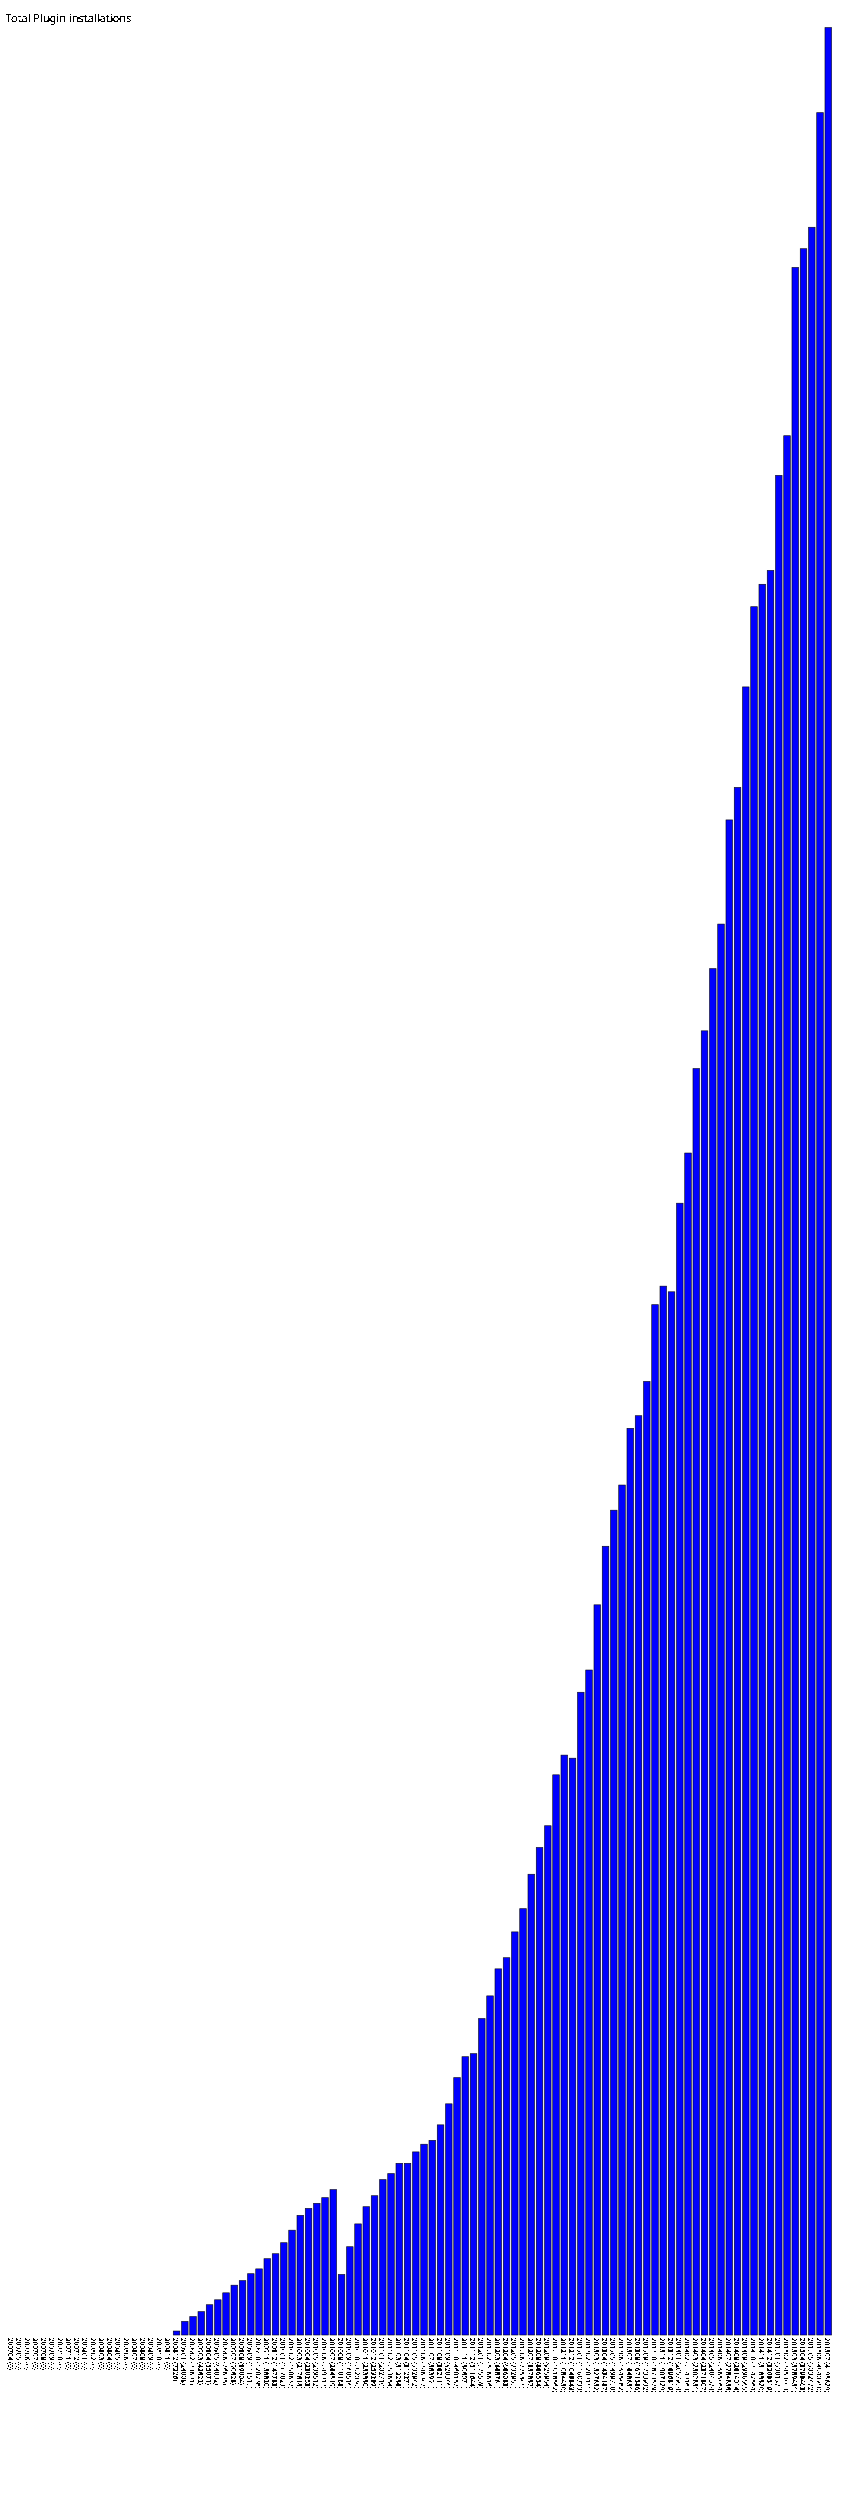
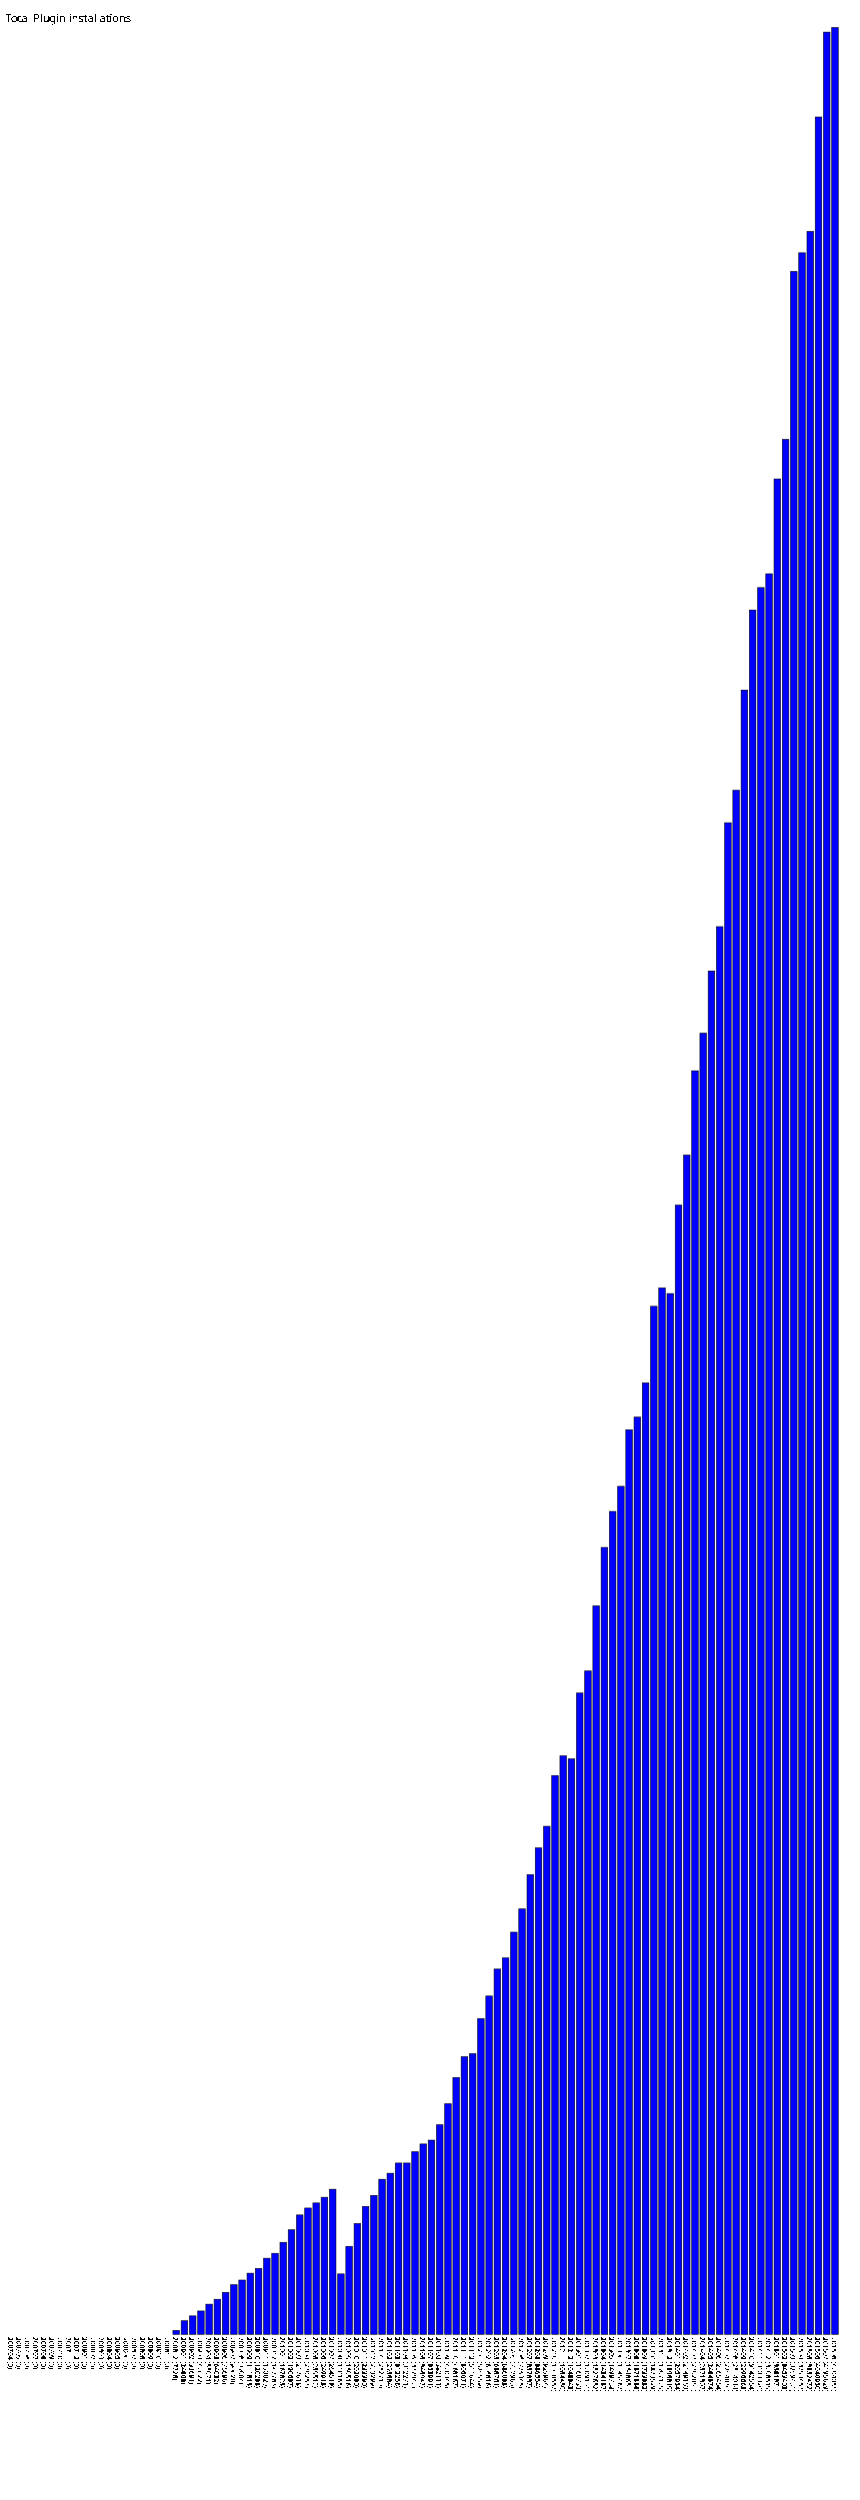
- <svg xmlns="http://www.w3.org/2000/svg" version="1.1" preserveAspectRatio="xMidYMid meet" viewBox="0 0 1550 4545.629">
-   <rect fill="blue" height="0" stroke="black" width="12" x="15" y="4245.629" />
-   <text x="15" y="4250.629" font-family="Tahoma" font-size="12" transform="rotate(90 15,4250.629)" text-rendering="optimizeSpeed" fill="#000000;">200704 (0)</text>
-   <rect fill="blue" height="0" stroke="black" width="12" x="30" y="4245.629" />
-   <text x="30" y="4250.629" font-family="Tahoma" font-size="12" transform="rotate(90 30,4250.629)" text-rendering="optimizeSpeed" fill="#000000;">200705 (0)</text>
-   <rect fill="blue" height="0" stroke="black" width="12" x="45" y="4245.629" />
-   <text x="45" y="4250.629" font-family="Tahoma" font-size="12" transform="rotate(90 45,4250.629)" text-rendering="optimizeSpeed" fill="#000000;">200706 (0)</text>
-   <rect fill="blue" height="0" stroke="black" width="12" x="60" y="4245.629" />
-   <text x="60" y="4250.629" font-family="Tahoma" font-size="12" transform="rotate(90 60,4250.629)" text-rendering="optimizeSpeed" fill="#000000;">200707 (0)</text>
-   <rect fill="blue" height="0" stroke="black" width="12" x="75" y="4245.629" />
-   <text x="75" y="4250.629" font-family="Tahoma" font-size="12" transform="rotate(90 75,4250.629)" text-rendering="optimizeSpeed" fill="#000000;">200708 (0)</text>
-   <rect fill="blue" height="0" stroke="black" width="12" x="90" y="4245.629" />
-   <text x="90" y="4250.629" font-family="Tahoma" font-size="12" transform="rotate(90 90,4250.629)" text-rendering="optimizeSpeed" fill="#000000;">200709 (0)</text>
-   <rect fill="blue" height="0" stroke="black" width="12" x="105" y="4245.629" />
-   <text x="105" y="4250.629" font-family="Tahoma" font-size="12" transform="rotate(90 105,4250.629)" text-rendering="optimizeSpeed" fill="#000000;">200710 (0)</text>
-   <rect fill="blue" height="0" stroke="black" width="12" x="120" y="4245.629" />
-   <text x="120" y="4250.629" font-family="Tahoma" font-size="12" transform="rotate(90 120,4250.629)" text-rendering="optimizeSpeed" fill="#000000;">200711 (0)</text>
-   <rect fill="blue" height="0" stroke="black" width="12" x="135" y="4245.629" />
-   <text x="135" y="4250.629" font-family="Tahoma" font-size="12" transform="rotate(90 135,4250.629)" text-rendering="optimizeSpeed" fill="#000000;">200712 (0)</text>
-   <rect fill="blue" height="0" stroke="black" width="12" x="150" y="4245.629" />
-   <text x="150" y="4250.629" font-family="Tahoma" font-size="12" transform="rotate(90 150,4250.629)" text-rendering="optimizeSpeed" fill="#000000;">200801 (0)</text>
-   <rect fill="blue" height="0" stroke="black" width="12" x="165" y="4245.629" />
-   <text x="165" y="4250.629" font-family="Tahoma" font-size="12" transform="rotate(90 165,4250.629)" text-rendering="optimizeSpeed" fill="#000000;">200802 (0)</text>
-   <rect fill="blue" height="0" stroke="black" width="12" x="180" y="4245.629" />
-   <text x="180" y="4250.629" font-family="Tahoma" font-size="12" transform="rotate(90 180,4250.629)" text-rendering="optimizeSpeed" fill="#000000;">200803 (0)</text>
-   <rect fill="blue" height="0" stroke="black" width="12" x="195" y="4245.629" />
-   <text x="195" y="4250.629" font-family="Tahoma" font-size="12" transform="rotate(90 195,4250.629)" text-rendering="optimizeSpeed" fill="#000000;">200804 (0)</text>
-   <rect fill="blue" height="0" stroke="black" width="12" x="210" y="4245.629" />
-   <text x="210" y="4250.629" font-family="Tahoma" font-size="12" transform="rotate(90 210,4250.629)" text-rendering="optimizeSpeed" fill="#000000;">200805 (0)</text>
-   <rect fill="blue" height="0" stroke="black" width="12" x="225" y="4245.629" />
-   <text x="225" y="4250.629" font-family="Tahoma" font-size="12" transform="rotate(90 225,4250.629)" text-rendering="optimizeSpeed" fill="#000000;">200806 (0)</text>
-   <rect fill="blue" height="0" stroke="black" width="12" x="240" y="4245.629" />
-   <text x="240" y="4250.629" font-family="Tahoma" font-size="12" transform="rotate(90 240,4250.629)" text-rendering="optimizeSpeed" fill="#000000;">200807 (0)</text>
-   <rect fill="blue" height="0" stroke="black" width="12" x="255" y="4245.629" />
-   <text x="255" y="4250.629" font-family="Tahoma" font-size="12" transform="rotate(90 255,4250.629)" text-rendering="optimizeSpeed" fill="#000000;">200808 (0)</text>
-   <rect fill="blue" height="0" stroke="black" width="12" x="270" y="4245.629" />
-   <text x="270" y="4250.629" font-family="Tahoma" font-size="12" transform="rotate(90 270,4250.629)" text-rendering="optimizeSpeed" fill="#000000;">200809 (0)</text>
-   <rect fill="blue" height="0" stroke="black" width="12" x="285" y="4245.629" />
-   <text x="285" y="4250.629" font-family="Tahoma" font-size="12" transform="rotate(90 285,4250.629)" text-rendering="optimizeSpeed" fill="#000000;">200810 (0)</text>
-   <rect fill="blue" height="0" stroke="black" width="12" x="300" y="4245.629" />
-   <text x="300" y="4250.629" font-family="Tahoma" font-size="12" transform="rotate(90 300,4250.629)" text-rendering="optimizeSpeed" fill="#000000;">200811 (0)</text>
-   <rect fill="blue" height="7.226" stroke="black" width="12" x="315" y="4238.403" />
-   <text x="315" y="4250.629" font-family="Tahoma" font-size="12" transform="rotate(90 315,4250.629)" text-rendering="optimizeSpeed" fill="#000000;">200812 (7226)</text>
-   <rect fill="blue" height="24.808" stroke="black" width="12" x="330" y="4220.821" />
-   <text x="330" y="4250.629" font-family="Tahoma" font-size="12" transform="rotate(90 330,4250.629)" text-rendering="optimizeSpeed" fill="#000000;">200901 (24808)</text>
-   <rect fill="blue" height="33.691" stroke="black" width="12" x="345" y="4211.938" />
-   <text x="345" y="4250.629" font-family="Tahoma" font-size="12" transform="rotate(90 345,4250.629)" text-rendering="optimizeSpeed" fill="#000000;">200902 (33691)</text>
-   <rect fill="blue" height="42.622" stroke="black" width="12" x="360" y="4203.007" />
-   <text x="360" y="4250.629" font-family="Tahoma" font-size="12" transform="rotate(90 360,4250.629)" text-rendering="optimizeSpeed" fill="#000000;">200903 (42622)</text>
-   <rect fill="blue" height="55.071" stroke="black" width="12" x="375" y="4190.558" />
-   <text x="375" y="4250.629" font-family="Tahoma" font-size="12" transform="rotate(90 375,4250.629)" text-rendering="optimizeSpeed" fill="#000000;">200904 (55071)</text>
-   <rect fill="blue" height="64.032" stroke="black" width="12" x="390" y="4181.597" />
-   <text x="390" y="4250.629" font-family="Tahoma" font-size="12" transform="rotate(90 390,4250.629)" text-rendering="optimizeSpeed" fill="#000000;">200905 (64032)</text>
-   <rect fill="blue" height="76.696" stroke="black" width="12" x="405" y="4168.933" />
-   <text x="405" y="4250.629" font-family="Tahoma" font-size="12" transform="rotate(90 405,4250.629)" text-rendering="optimizeSpeed" fill="#000000;">200906 (76696)</text>
-   <rect fill="blue" height="90.628" stroke="black" width="12" x="420" y="4155.001" />
-   <text x="420" y="4250.629" font-family="Tahoma" font-size="12" transform="rotate(90 420,4250.629)" text-rendering="optimizeSpeed" fill="#000000;">200907 (90628)</text>
-   <rect fill="blue" height="99.004" stroke="black" width="12" x="435" y="4146.625" />
-   <text x="435" y="4250.629" font-family="Tahoma" font-size="12" transform="rotate(90 435,4250.629)" text-rendering="optimizeSpeed" fill="#000000;">200908 (99004)</text>
-   <rect fill="blue" height="111.515" stroke="black" width="12" x="450" y="4134.114" />
-   <text x="450" y="4250.629" font-family="Tahoma" font-size="12" transform="rotate(90 450,4250.629)" text-rendering="optimizeSpeed" fill="#000000;">200909 (111515)</text>
-   <rect fill="blue" height="120.238" stroke="black" width="12" x="465" y="4125.391" />
-   <text x="465" y="4250.629" font-family="Tahoma" font-size="12" transform="rotate(90 465,4250.629)" text-rendering="optimizeSpeed" fill="#000000;">200910 (120238)</text>
-   <rect fill="blue" height="138.82" stroke="black" width="12" x="480" y="4106.809" />
-   <text x="480" y="4250.629" font-family="Tahoma" font-size="12" transform="rotate(90 480,4250.629)" text-rendering="optimizeSpeed" fill="#000000;">200911 (138820)</text>
-   <rect fill="blue" height="147.783" stroke="black" width="12" x="495" y="4097.846" />
-   <text x="495" y="4250.629" font-family="Tahoma" font-size="12" transform="rotate(90 495,4250.629)" text-rendering="optimizeSpeed" fill="#000000;">200912 (147783)</text>
-   <rect fill="blue" height="167.823" stroke="black" width="12" x="510" y="4077.806" />
-   <text x="510" y="4250.629" font-family="Tahoma" font-size="12" transform="rotate(90 510,4250.629)" text-rendering="optimizeSpeed" fill="#000000;">201001 (167823)</text>
-   <rect fill="blue" height="190.637" stroke="black" width="12" x="525" y="4054.992" />
-   <text x="525" y="4250.629" font-family="Tahoma" font-size="12" transform="rotate(90 525,4250.629)" text-rendering="optimizeSpeed" fill="#000000;">201002 (190637)</text>
-   <rect fill="blue" height="217.618" stroke="black" width="12" x="540" y="4028.011" />
-   <text x="540" y="4250.629" font-family="Tahoma" font-size="12" transform="rotate(90 540,4250.629)" text-rendering="optimizeSpeed" fill="#000000;">201003 (217618)</text>
-   <rect fill="blue" height="230.253" stroke="black" width="12" x="555" y="4015.376" />
-   <text x="555" y="4250.629" font-family="Tahoma" font-size="12" transform="rotate(90 555,4250.629)" text-rendering="optimizeSpeed" fill="#000000;">201004 (230253)</text>
-   <rect fill="blue" height="239.512" stroke="black" width="12" x="570" y="4006.117" />
-   <text x="570" y="4250.629" font-family="Tahoma" font-size="12" transform="rotate(90 570,4250.629)" text-rendering="optimizeSpeed" fill="#000000;">201005 (239512)</text>
-   <rect fill="blue" height="249.913" stroke="black" width="12" x="585" y="3995.716" />
-   <text x="585" y="4250.629" font-family="Tahoma" font-size="12" transform="rotate(90 585,4250.629)" text-rendering="optimizeSpeed" fill="#000000;">201006 (249913)</text>
-   <rect fill="blue" height="264.519" stroke="black" width="12" x="600" y="3981.110" />
-   <text x="600" y="4250.629" font-family="Tahoma" font-size="12" transform="rotate(90 600,4250.629)" text-rendering="optimizeSpeed" fill="#000000;">201007 (264519)</text>
-   <rect fill="blue" height="110.168" stroke="black" width="12" x="615" y="4135.461" />
-   <text x="615" y="4250.629" font-family="Tahoma" font-size="12" transform="rotate(90 615,4250.629)" text-rendering="optimizeSpeed" fill="#000000;">201008 (110168)</text>
-   <rect fill="blue" height="160.516" stroke="black" width="12" x="630" y="4085.113" />
-   <text x="630" y="4250.629" font-family="Tahoma" font-size="12" transform="rotate(90 630,4250.629)" text-rendering="optimizeSpeed" fill="#000000;">201009 (160516)</text>
-   <rect fill="blue" height="202.03" stroke="black" width="12" x="645" y="4043.599" />
-   <text x="645" y="4250.629" font-family="Tahoma" font-size="12" transform="rotate(90 645,4250.629)" text-rendering="optimizeSpeed" fill="#000000;">201010 (202030)</text>
-   <rect fill="blue" height="233.33" stroke="black" width="12" x="660" y="4012.299" />
-   <text x="660" y="4250.629" font-family="Tahoma" font-size="12" transform="rotate(90 660,4250.629)" text-rendering="optimizeSpeed" fill="#000000;">201011 (233330)</text>
-   <rect fill="blue" height="253.299" stroke="black" width="12" x="675" y="3992.330" />
-   <text x="675" y="4250.629" font-family="Tahoma" font-size="12" transform="rotate(90 675,4250.629)" text-rendering="optimizeSpeed" fill="#000000;">201012 (253299)</text>
-   <rect fill="blue" height="282.71" stroke="black" width="12" x="690" y="3962.919" />
-   <text x="690" y="4250.629" font-family="Tahoma" font-size="12" transform="rotate(90 690,4250.629)" text-rendering="optimizeSpeed" fill="#000000;">201101 (282710)</text>
-   <rect fill="blue" height="293.684" stroke="black" width="12" x="705" y="3951.945" />
-   <text x="705" y="4250.629" font-family="Tahoma" font-size="12" transform="rotate(90 705,4250.629)" text-rendering="optimizeSpeed" fill="#000000;">201102 (293684)</text>
-   <rect fill="blue" height="312.256" stroke="black" width="12" x="720" y="3933.373" />
-   <text x="720" y="4250.629" font-family="Tahoma" font-size="12" transform="rotate(90 720,4250.629)" text-rendering="optimizeSpeed" fill="#000000;">201103 (312256)</text>
-   <rect fill="blue" height="312.271" stroke="black" width="12" x="735" y="3933.358" />
-   <text x="735" y="4250.629" font-family="Tahoma" font-size="12" transform="rotate(90 735,4250.629)" text-rendering="optimizeSpeed" fill="#000000;">201104 (312271)</text>
-   <rect fill="blue" height="332.942" stroke="black" width="12" x="750" y="3912.687" />
-   <text x="750" y="4250.629" font-family="Tahoma" font-size="12" transform="rotate(90 750,4250.629)" text-rendering="optimizeSpeed" fill="#000000;">201105 (332942)</text>
-   <rect fill="blue" height="346.942" stroke="black" width="12" x="765" y="3898.687" />
-   <text x="765" y="4250.629" font-family="Tahoma" font-size="12" transform="rotate(90 765,4250.629)" text-rendering="optimizeSpeed" fill="#000000;">201106 (346942)</text>
-   <rect fill="blue" height="353.991" stroke="black" width="12" x="780" y="3891.638" />
-   <text x="780" y="4250.629" font-family="Tahoma" font-size="12" transform="rotate(90 780,4250.629)" text-rendering="optimizeSpeed" fill="#000000;">201107 (353991)</text>
-   <rect fill="blue" height="382.111" stroke="black" width="12" x="795" y="3863.518" />
-   <text x="795" y="4250.629" font-family="Tahoma" font-size="12" transform="rotate(90 795,4250.629)" text-rendering="optimizeSpeed" fill="#000000;">201108 (382111)</text>
-   <rect fill="blue" height="420.346" stroke="black" width="12" x="810" y="3825.283" />
-   <text x="810" y="4250.629" font-family="Tahoma" font-size="12" transform="rotate(90 810,4250.629)" text-rendering="optimizeSpeed" fill="#000000;">201109 (420346)</text>
-   <rect fill="blue" height="468.167" stroke="black" width="12" x="825" y="3777.462" />
-   <text x="825" y="4250.629" font-family="Tahoma" font-size="12" transform="rotate(90 825,4250.629)" text-rendering="optimizeSpeed" fill="#000000;">201110 (468167)</text>
-   <rect fill="blue" height="506.071" stroke="black" width="12" x="840" y="3739.558" />
-   <text x="840" y="4250.629" font-family="Tahoma" font-size="12" transform="rotate(90 840,4250.629)" text-rendering="optimizeSpeed" fill="#000000;">201111 (506071)</text>
-   <rect fill="blue" height="511.644" stroke="black" width="12" x="855" y="3733.985" />
-   <text x="855" y="4250.629" font-family="Tahoma" font-size="12" transform="rotate(90 855,4250.629)" text-rendering="optimizeSpeed" fill="#000000;">201112 (511644)</text>
-   <rect fill="blue" height="575.559" stroke="black" width="12" x="870" y="3670.070" />
-   <text x="870" y="4250.629" font-family="Tahoma" font-size="12" transform="rotate(90 870,4250.629)" text-rendering="optimizeSpeed" fill="#000000;">201201 (575559)</text>
-   <rect fill="blue" height="616.616" stroke="black" width="12" x="885" y="3629.013" />
-   <text x="885" y="4250.629" font-family="Tahoma" font-size="12" transform="rotate(90 885,4250.629)" text-rendering="optimizeSpeed" fill="#000000;">201202 (616616)</text>
-   <rect fill="blue" height="665.761" stroke="black" width="12" x="900" y="3579.868" />
-   <text x="900" y="4250.629" font-family="Tahoma" font-size="12" transform="rotate(90 900,4250.629)" text-rendering="optimizeSpeed" fill="#000000;">201203 (665761)</text>
-   <rect fill="blue" height="686.033" stroke="black" width="12" x="915" y="3559.596" />
-   <text x="915" y="4250.629" font-family="Tahoma" font-size="12" transform="rotate(90 915,4250.629)" text-rendering="optimizeSpeed" fill="#000000;">201204 (686033)</text>
-   <rect fill="blue" height="732.965" stroke="black" width="12" x="930" y="3512.664" />
-   <text x="930" y="4250.629" font-family="Tahoma" font-size="12" transform="rotate(90 930,4250.629)" text-rendering="optimizeSpeed" fill="#000000;">201205 (732965)</text>
-   <rect fill="blue" height="775.345" stroke="black" width="12" x="945" y="3470.284" />
-   <text x="945" y="4250.629" font-family="Tahoma" font-size="12" transform="rotate(90 945,4250.629)" text-rendering="optimizeSpeed" fill="#000000;">201206 (775345)</text>
-   <rect fill="blue" height="837.837" stroke="black" width="12" x="960" y="3407.792" />
-   <text x="960" y="4250.629" font-family="Tahoma" font-size="12" transform="rotate(90 960,4250.629)" text-rendering="optimizeSpeed" fill="#000000;">201207 (837837)</text>
-   <rect fill="blue" height="886.554" stroke="black" width="12" x="975" y="3359.075" />
-   <text x="975" y="4250.629" font-family="Tahoma" font-size="12" transform="rotate(90 975,4250.629)" text-rendering="optimizeSpeed" fill="#000000;">201208 (886554)</text>
-   <rect fill="blue" height="925.964" stroke="black" width="12" x="990" y="3319.665" />
-   <text x="990" y="4250.629" font-family="Tahoma" font-size="12" transform="rotate(90 990,4250.629)" text-rendering="optimizeSpeed" fill="#000000;">201209 (925964)</text>
-   <rect fill="blue" height="1018.562" stroke="black" width="12" x="1005" y="3227.067" />
-   <text x="1005" y="4250.629" font-family="Tahoma" font-size="12" transform="rotate(90 1005,4250.629)" text-rendering="optimizeSpeed" fill="#000000;">201210 (1018562)</text>
-   <rect fill="blue" height="1054.43" stroke="black" width="12" x="1020" y="3191.199" />
-   <text x="1020" y="4250.629" font-family="Tahoma" font-size="12" transform="rotate(90 1020,4250.629)" text-rendering="optimizeSpeed" fill="#000000;">201211 (1054430)</text>
-   <rect fill="blue" height="1048.843" stroke="black" width="12" x="1035" y="3196.786" />
-   <text x="1035" y="4250.629" font-family="Tahoma" font-size="12" transform="rotate(90 1035,4250.629)" text-rendering="optimizeSpeed" fill="#000000;">201212 (1048843)</text>
-   <rect fill="blue" height="1168.733" stroke="black" width="12" x="1050" y="3076.896" />
-   <text x="1050" y="4250.629" font-family="Tahoma" font-size="12" transform="rotate(90 1050,4250.629)" text-rendering="optimizeSpeed" fill="#000000;">201301 (1168733)</text>
-   <rect fill="blue" height="1209.151" stroke="black" width="12" x="1065" y="3036.478" />
-   <text x="1065" y="4250.629" font-family="Tahoma" font-size="12" transform="rotate(90 1065,4250.629)" text-rendering="optimizeSpeed" fill="#000000;">201302 (1209151)</text>
-   <rect fill="blue" height="1327.652" stroke="black" width="12" x="1080" y="2917.977" />
-   <text x="1080" y="4250.629" font-family="Tahoma" font-size="12" transform="rotate(90 1080,4250.629)" text-rendering="optimizeSpeed" fill="#000000;">201303 (1327652)</text>
-   <rect fill="blue" height="1434.187" stroke="black" width="12" x="1095" y="2811.442" />
-   <text x="1095" y="4250.629" font-family="Tahoma" font-size="12" transform="rotate(90 1095,4250.629)" text-rendering="optimizeSpeed" fill="#000000;">201304 (1434187)</text>
-   <rect fill="blue" height="1499.758" stroke="black" width="12" x="1110" y="2745.871" />
-   <text x="1110" y="4250.629" font-family="Tahoma" font-size="12" transform="rotate(90 1110,4250.629)" text-rendering="optimizeSpeed" fill="#000000;">201305 (1499758)</text>
-   <rect fill="blue" height="1545.482" stroke="black" width="12" x="1125" y="2700.147" />
-   <text x="1125" y="4250.629" font-family="Tahoma" font-size="12" transform="rotate(90 1125,4250.629)" text-rendering="optimizeSpeed" fill="#000000;">201306 (1545482)</text>
-   <rect fill="blue" height="1648.651" stroke="black" width="12" x="1140" y="2596.978" />
-   <text x="1140" y="4250.629" font-family="Tahoma" font-size="12" transform="rotate(90 1140,4250.629)" text-rendering="optimizeSpeed" fill="#000000;">201307 (1648651)</text>
-   <rect fill="blue" height="1671.586" stroke="black" width="12" x="1155" y="2574.043" />
-   <text x="1155" y="4250.629" font-family="Tahoma" font-size="12" transform="rotate(90 1155,4250.629)" text-rendering="optimizeSpeed" fill="#000000;">201308 (1671586)</text>
-   <rect fill="blue" height="1733.932" stroke="black" width="12" x="1170" y="2511.697" />
-   <text x="1170" y="4250.629" font-family="Tahoma" font-size="12" transform="rotate(90 1170,4250.629)" text-rendering="optimizeSpeed" fill="#000000;">201309 (1733932)</text>
-   <rect fill="blue" height="1873.529" stroke="black" width="12" x="1185" y="2372.100" />
-   <text x="1185" y="4250.629" font-family="Tahoma" font-size="12" transform="rotate(90 1185,4250.629)" text-rendering="optimizeSpeed" fill="#000000;">201310 (1873529)</text>
-   <rect fill="blue" height="1907.129" stroke="black" width="12" x="1200" y="2338.500" />
-   <text x="1200" y="4250.629" font-family="Tahoma" font-size="12" transform="rotate(90 1200,4250.629)" text-rendering="optimizeSpeed" fill="#000000;">201311 (1907129)</text>
-   <rect fill="blue" height="1896.819" stroke="black" width="12" x="1215" y="2348.810" />
-   <text x="1215" y="4250.629" font-family="Tahoma" font-size="12" transform="rotate(90 1215,4250.629)" text-rendering="optimizeSpeed" fill="#000000;">201312 (1896819)</text>
-   <rect fill="blue" height="2057.954" stroke="black" width="12" x="1230" y="2187.675" />
-   <text x="1230" y="4250.629" font-family="Tahoma" font-size="12" transform="rotate(90 1230,4250.629)" text-rendering="optimizeSpeed" fill="#000000;">201401 (2057954)</text>
-   <rect fill="blue" height="2149.163" stroke="black" width="12" x="1245" y="2096.466" />
-   <text x="1245" y="4250.629" font-family="Tahoma" font-size="12" transform="rotate(90 1245,4250.629)" text-rendering="optimizeSpeed" fill="#000000;">201402 (2149163)</text>
-   <rect fill="blue" height="2302.851" stroke="black" width="12" x="1260" y="1942.778" />
-   <text x="1260" y="4250.629" font-family="Tahoma" font-size="12" transform="rotate(90 1260,4250.629)" text-rendering="optimizeSpeed" fill="#000000;">201403 (2302851)</text>
-   <rect fill="blue" height="2371.307" stroke="black" width="12" x="1275" y="1874.322" />
-   <text x="1275" y="4250.629" font-family="Tahoma" font-size="12" transform="rotate(90 1275,4250.629)" text-rendering="optimizeSpeed" fill="#000000;">201404 (2371307)</text>
-   <rect fill="blue" height="2484.574" stroke="black" width="12" x="1290" y="1761.055" />
-   <text x="1290" y="4250.629" font-family="Tahoma" font-size="12" transform="rotate(90 1290,4250.629)" text-rendering="optimizeSpeed" fill="#000000;">201405 (2484574)</text>
-   <rect fill="blue" height="2565.464" stroke="black" width="12" x="1305" y="1680.165" />
-   <text x="1305" y="4250.629" font-family="Tahoma" font-size="12" transform="rotate(90 1305,4250.629)" text-rendering="optimizeSpeed" fill="#000000;">201406 (2565464)</text>
-   <rect fill="blue" height="2754.836" stroke="black" width="12" x="1320" y="1490.793" />
-   <text x="1320" y="4250.629" font-family="Tahoma" font-size="12" transform="rotate(90 1320,4250.629)" text-rendering="optimizeSpeed" fill="#000000;">201407 (2754836)</text>
-   <rect fill="blue" height="2814.014" stroke="black" width="12" x="1335" y="1431.615" />
-   <text x="1335" y="4250.629" font-family="Tahoma" font-size="12" transform="rotate(90 1335,4250.629)" text-rendering="optimizeSpeed" fill="#000000;">201408 (2814014)</text>
-   <rect fill="blue" height="2996.665" stroke="black" width="12" x="1350" y="1248.964" />
-   <text x="1350" y="4250.629" font-family="Tahoma" font-size="12" transform="rotate(90 1350,4250.629)" text-rendering="optimizeSpeed" fill="#000000;">201409 (2996665)</text>
-   <rect fill="blue" height="3142.564" stroke="black" width="12" x="1365" y="1103.065" />
-   <text x="1365" y="4250.629" font-family="Tahoma" font-size="12" transform="rotate(90 1365,4250.629)" text-rendering="optimizeSpeed" fill="#000000;">201410 (3142564)</text>
-   <rect fill="blue" height="3183.32" stroke="black" width="12" x="1380" y="1062.309" />
-   <text x="1380" y="4250.629" font-family="Tahoma" font-size="12" transform="rotate(90 1380,4250.629)" text-rendering="optimizeSpeed" fill="#000000;">201411 (3183320)</text>
-   <rect fill="blue" height="3208.519" stroke="black" width="12" x="1395" y="1037.110" />
-   <text x="1395" y="4250.629" font-family="Tahoma" font-size="12" transform="rotate(90 1395,4250.629)" text-rendering="optimizeSpeed" fill="#000000;">201412 (3208519)</text>
-   <rect fill="blue" height="3381.371" stroke="black" width="12" x="1410" y="864.258" />
-   <text x="1410" y="4250.629" font-family="Tahoma" font-size="12" transform="rotate(90 1410,4250.629)" text-rendering="optimizeSpeed" fill="#000000;">201501 (3381371)</text>
-   <rect fill="blue" height="3453.403" stroke="black" width="12" x="1425" y="792.226" />
-   <text x="1425" y="4250.629" font-family="Tahoma" font-size="12" transform="rotate(90 1425,4250.629)" text-rendering="optimizeSpeed" fill="#000000;">201502 (3453403)</text>
-   <rect fill="blue" height="3759.451" stroke="black" width="12" x="1440" y="486.178" />
-   <text x="1440" y="4250.629" font-family="Tahoma" font-size="12" transform="rotate(90 1440,4250.629)" text-rendering="optimizeSpeed" fill="#000000;">201503 (3759451)</text>
-   <rect fill="blue" height="3793.463" stroke="black" width="12" x="1455" y="452.166" />
-   <text x="1455" y="4250.629" font-family="Tahoma" font-size="12" transform="rotate(90 1455,4250.629)" text-rendering="optimizeSpeed" fill="#000000;">201504 (3793463)</text>
-   <rect fill="blue" height="3832.472" stroke="black" width="12" x="1470" y="413.157" />
-   <text x="1470" y="4250.629" font-family="Tahoma" font-size="12" transform="rotate(90 1470,4250.629)" text-rendering="optimizeSpeed" fill="#000000;">201505 (3832472)</text>
-   <rect fill="blue" height="4040.95" stroke="black" width="12" x="1485" y="204.679" />
-   <text x="1485" y="4250.629" font-family="Tahoma" font-size="12" transform="rotate(90 1485,4250.629)" text-rendering="optimizeSpeed" fill="#000000;">201506 (4040950)</text>
-   <rect fill="blue" height="4195.629" stroke="black" width="12" x="1500" y="50.000" />
-   <text x="1500" y="4250.629" font-family="Tahoma" font-size="12" transform="rotate(90 1500,4250.629)" text-rendering="optimizeSpeed" fill="#000000;">201507 (4195629)</text>
+ <svg xmlns="http://www.w3.org/2000/svg" version="1.1" preserveAspectRatio="xMidYMid meet" viewBox="0 0 1565 4554.085">
+   <rect fill="blue" height="0" stroke="black" width="12" x="15" y="4254.085" />
+   <text x="15" y="4259.085" font-family="Tahoma" font-size="12" transform="rotate(90 15,4259.085)" text-rendering="optimizeSpeed" fill="#000000;">200704 (0)</text>
+   <rect fill="blue" height="0" stroke="black" width="12" x="30" y="4254.085" />
+   <text x="30" y="4259.085" font-family="Tahoma" font-size="12" transform="rotate(90 30,4259.085)" text-rendering="optimizeSpeed" fill="#000000;">200705 (0)</text>
+   <rect fill="blue" height="0" stroke="black" width="12" x="45" y="4254.085" />
+   <text x="45" y="4259.085" font-family="Tahoma" font-size="12" transform="rotate(90 45,4259.085)" text-rendering="optimizeSpeed" fill="#000000;">200706 (0)</text>
+   <rect fill="blue" height="0" stroke="black" width="12" x="60" y="4254.085" />
+   <text x="60" y="4259.085" font-family="Tahoma" font-size="12" transform="rotate(90 60,4259.085)" text-rendering="optimizeSpeed" fill="#000000;">200707 (0)</text>
+   <rect fill="blue" height="0" stroke="black" width="12" x="75" y="4254.085" />
+   <text x="75" y="4259.085" font-family="Tahoma" font-size="12" transform="rotate(90 75,4259.085)" text-rendering="optimizeSpeed" fill="#000000;">200708 (0)</text>
+   <rect fill="blue" height="0" stroke="black" width="12" x="90" y="4254.085" />
+   <text x="90" y="4259.085" font-family="Tahoma" font-size="12" transform="rotate(90 90,4259.085)" text-rendering="optimizeSpeed" fill="#000000;">200709 (0)</text>
+   <rect fill="blue" height="0" stroke="black" width="12" x="105" y="4254.085" />
+   <text x="105" y="4259.085" font-family="Tahoma" font-size="12" transform="rotate(90 105,4259.085)" text-rendering="optimizeSpeed" fill="#000000;">200710 (0)</text>
+   <rect fill="blue" height="0" stroke="black" width="12" x="120" y="4254.085" />
+   <text x="120" y="4259.085" font-family="Tahoma" font-size="12" transform="rotate(90 120,4259.085)" text-rendering="optimizeSpeed" fill="#000000;">200711 (0)</text>
+   <rect fill="blue" height="0" stroke="black" width="12" x="135" y="4254.085" />
+   <text x="135" y="4259.085" font-family="Tahoma" font-size="12" transform="rotate(90 135,4259.085)" text-rendering="optimizeSpeed" fill="#000000;">200712 (0)</text>
+   <rect fill="blue" height="0" stroke="black" width="12" x="150" y="4254.085" />
+   <text x="150" y="4259.085" font-family="Tahoma" font-size="12" transform="rotate(90 150,4259.085)" text-rendering="optimizeSpeed" fill="#000000;">200801 (0)</text>
+   <rect fill="blue" height="0" stroke="black" width="12" x="165" y="4254.085" />
+   <text x="165" y="4259.085" font-family="Tahoma" font-size="12" transform="rotate(90 165,4259.085)" text-rendering="optimizeSpeed" fill="#000000;">200802 (0)</text>
+   <rect fill="blue" height="0" stroke="black" width="12" x="180" y="4254.085" />
+   <text x="180" y="4259.085" font-family="Tahoma" font-size="12" transform="rotate(90 180,4259.085)" text-rendering="optimizeSpeed" fill="#000000;">200803 (0)</text>
+   <rect fill="blue" height="0" stroke="black" width="12" x="195" y="4254.085" />
+   <text x="195" y="4259.085" font-family="Tahoma" font-size="12" transform="rotate(90 195,4259.085)" text-rendering="optimizeSpeed" fill="#000000;">200804 (0)</text>
+   <rect fill="blue" height="0" stroke="black" width="12" x="210" y="4254.085" />
+   <text x="210" y="4259.085" font-family="Tahoma" font-size="12" transform="rotate(90 210,4259.085)" text-rendering="optimizeSpeed" fill="#000000;">200805 (0)</text>
+   <rect fill="blue" height="0" stroke="black" width="12" x="225" y="4254.085" />
+   <text x="225" y="4259.085" font-family="Tahoma" font-size="12" transform="rotate(90 225,4259.085)" text-rendering="optimizeSpeed" fill="#000000;">200806 (0)</text>
+   <rect fill="blue" height="0" stroke="black" width="12" x="240" y="4254.085" />
+   <text x="240" y="4259.085" font-family="Tahoma" font-size="12" transform="rotate(90 240,4259.085)" text-rendering="optimizeSpeed" fill="#000000;">200807 (0)</text>
+   <rect fill="blue" height="0" stroke="black" width="12" x="255" y="4254.085" />
+   <text x="255" y="4259.085" font-family="Tahoma" font-size="12" transform="rotate(90 255,4259.085)" text-rendering="optimizeSpeed" fill="#000000;">200808 (0)</text>
+   <rect fill="blue" height="0" stroke="black" width="12" x="270" y="4254.085" />
+   <text x="270" y="4259.085" font-family="Tahoma" font-size="12" transform="rotate(90 270,4259.085)" text-rendering="optimizeSpeed" fill="#000000;">200809 (0)</text>
+   <rect fill="blue" height="0" stroke="black" width="12" x="285" y="4254.085" />
+   <text x="285" y="4259.085" font-family="Tahoma" font-size="12" transform="rotate(90 285,4259.085)" text-rendering="optimizeSpeed" fill="#000000;">200810 (0)</text>
+   <rect fill="blue" height="0" stroke="black" width="12" x="300" y="4254.085" />
+   <text x="300" y="4259.085" font-family="Tahoma" font-size="12" transform="rotate(90 300,4259.085)" text-rendering="optimizeSpeed" fill="#000000;">200811 (0)</text>
+   <rect fill="blue" height="7.226" stroke="black" width="12" x="315" y="4246.859" />
+   <text x="315" y="4259.085" font-family="Tahoma" font-size="12" transform="rotate(90 315,4259.085)" text-rendering="optimizeSpeed" fill="#000000;">200812 (7226)</text>
+   <rect fill="blue" height="24.808" stroke="black" width="12" x="330" y="4229.277" />
+   <text x="330" y="4259.085" font-family="Tahoma" font-size="12" transform="rotate(90 330,4259.085)" text-rendering="optimizeSpeed" fill="#000000;">200901 (24808)</text>
+   <rect fill="blue" height="33.691" stroke="black" width="12" x="345" y="4220.394" />
+   <text x="345" y="4259.085" font-family="Tahoma" font-size="12" transform="rotate(90 345,4259.085)" text-rendering="optimizeSpeed" fill="#000000;">200902 (33691)</text>
+   <rect fill="blue" height="42.622" stroke="black" width="12" x="360" y="4211.463" />
+   <text x="360" y="4259.085" font-family="Tahoma" font-size="12" transform="rotate(90 360,4259.085)" text-rendering="optimizeSpeed" fill="#000000;">200903 (42622)</text>
+   <rect fill="blue" height="55.071" stroke="black" width="12" x="375" y="4199.014" />
+   <text x="375" y="4259.085" font-family="Tahoma" font-size="12" transform="rotate(90 375,4259.085)" text-rendering="optimizeSpeed" fill="#000000;">200904 (55071)</text>
+   <rect fill="blue" height="64.032" stroke="black" width="12" x="390" y="4190.053" />
+   <text x="390" y="4259.085" font-family="Tahoma" font-size="12" transform="rotate(90 390,4259.085)" text-rendering="optimizeSpeed" fill="#000000;">200905 (64032)</text>
+   <rect fill="blue" height="76.696" stroke="black" width="12" x="405" y="4177.389" />
+   <text x="405" y="4259.085" font-family="Tahoma" font-size="12" transform="rotate(90 405,4259.085)" text-rendering="optimizeSpeed" fill="#000000;">200906 (76696)</text>
+   <rect fill="blue" height="90.628" stroke="black" width="12" x="420" y="4163.457" />
+   <text x="420" y="4259.085" font-family="Tahoma" font-size="12" transform="rotate(90 420,4259.085)" text-rendering="optimizeSpeed" fill="#000000;">200907 (90628)</text>
+   <rect fill="blue" height="99.004" stroke="black" width="12" x="435" y="4155.081" />
+   <text x="435" y="4259.085" font-family="Tahoma" font-size="12" transform="rotate(90 435,4259.085)" text-rendering="optimizeSpeed" fill="#000000;">200908 (99004)</text>
+   <rect fill="blue" height="111.515" stroke="black" width="12" x="450" y="4142.570" />
+   <text x="450" y="4259.085" font-family="Tahoma" font-size="12" transform="rotate(90 450,4259.085)" text-rendering="optimizeSpeed" fill="#000000;">200909 (111515)</text>
+   <rect fill="blue" height="120.238" stroke="black" width="12" x="465" y="4133.847" />
+   <text x="465" y="4259.085" font-family="Tahoma" font-size="12" transform="rotate(90 465,4259.085)" text-rendering="optimizeSpeed" fill="#000000;">200910 (120238)</text>
+   <rect fill="blue" height="138.82" stroke="black" width="12" x="480" y="4115.265" />
+   <text x="480" y="4259.085" font-family="Tahoma" font-size="12" transform="rotate(90 480,4259.085)" text-rendering="optimizeSpeed" fill="#000000;">200911 (138820)</text>
+   <rect fill="blue" height="147.783" stroke="black" width="12" x="495" y="4106.302" />
+   <text x="495" y="4259.085" font-family="Tahoma" font-size="12" transform="rotate(90 495,4259.085)" text-rendering="optimizeSpeed" fill="#000000;">200912 (147783)</text>
+   <rect fill="blue" height="167.823" stroke="black" width="12" x="510" y="4086.262" />
+   <text x="510" y="4259.085" font-family="Tahoma" font-size="12" transform="rotate(90 510,4259.085)" text-rendering="optimizeSpeed" fill="#000000;">201001 (167823)</text>
+   <rect fill="blue" height="190.637" stroke="black" width="12" x="525" y="4063.448" />
+   <text x="525" y="4259.085" font-family="Tahoma" font-size="12" transform="rotate(90 525,4259.085)" text-rendering="optimizeSpeed" fill="#000000;">201002 (190637)</text>
+   <rect fill="blue" height="217.618" stroke="black" width="12" x="540" y="4036.467" />
+   <text x="540" y="4259.085" font-family="Tahoma" font-size="12" transform="rotate(90 540,4259.085)" text-rendering="optimizeSpeed" fill="#000000;">201003 (217618)</text>
+   <rect fill="blue" height="230.253" stroke="black" width="12" x="555" y="4023.832" />
+   <text x="555" y="4259.085" font-family="Tahoma" font-size="12" transform="rotate(90 555,4259.085)" text-rendering="optimizeSpeed" fill="#000000;">201004 (230253)</text>
+   <rect fill="blue" height="239.512" stroke="black" width="12" x="570" y="4014.573" />
+   <text x="570" y="4259.085" font-family="Tahoma" font-size="12" transform="rotate(90 570,4259.085)" text-rendering="optimizeSpeed" fill="#000000;">201005 (239512)</text>
+   <rect fill="blue" height="249.913" stroke="black" width="12" x="585" y="4004.172" />
+   <text x="585" y="4259.085" font-family="Tahoma" font-size="12" transform="rotate(90 585,4259.085)" text-rendering="optimizeSpeed" fill="#000000;">201006 (249913)</text>
+   <rect fill="blue" height="264.519" stroke="black" width="12" x="600" y="3989.566" />
+   <text x="600" y="4259.085" font-family="Tahoma" font-size="12" transform="rotate(90 600,4259.085)" text-rendering="optimizeSpeed" fill="#000000;">201007 (264519)</text>
+   <rect fill="blue" height="110.168" stroke="black" width="12" x="615" y="4143.917" />
+   <text x="615" y="4259.085" font-family="Tahoma" font-size="12" transform="rotate(90 615,4259.085)" text-rendering="optimizeSpeed" fill="#000000;">201008 (110168)</text>
+   <rect fill="blue" height="160.516" stroke="black" width="12" x="630" y="4093.569" />
+   <text x="630" y="4259.085" font-family="Tahoma" font-size="12" transform="rotate(90 630,4259.085)" text-rendering="optimizeSpeed" fill="#000000;">201009 (160516)</text>
+   <rect fill="blue" height="202.03" stroke="black" width="12" x="645" y="4052.055" />
+   <text x="645" y="4259.085" font-family="Tahoma" font-size="12" transform="rotate(90 645,4259.085)" text-rendering="optimizeSpeed" fill="#000000;">201010 (202030)</text>
+   <rect fill="blue" height="233.33" stroke="black" width="12" x="660" y="4020.755" />
+   <text x="660" y="4259.085" font-family="Tahoma" font-size="12" transform="rotate(90 660,4259.085)" text-rendering="optimizeSpeed" fill="#000000;">201011 (233330)</text>
+   <rect fill="blue" height="253.299" stroke="black" width="12" x="675" y="4000.786" />
+   <text x="675" y="4259.085" font-family="Tahoma" font-size="12" transform="rotate(90 675,4259.085)" text-rendering="optimizeSpeed" fill="#000000;">201012 (253299)</text>
+   <rect fill="blue" height="282.71" stroke="black" width="12" x="690" y="3971.375" />
+   <text x="690" y="4259.085" font-family="Tahoma" font-size="12" transform="rotate(90 690,4259.085)" text-rendering="optimizeSpeed" fill="#000000;">201101 (282710)</text>
+   <rect fill="blue" height="293.684" stroke="black" width="12" x="705" y="3960.401" />
+   <text x="705" y="4259.085" font-family="Tahoma" font-size="12" transform="rotate(90 705,4259.085)" text-rendering="optimizeSpeed" fill="#000000;">201102 (293684)</text>
+   <rect fill="blue" height="312.256" stroke="black" width="12" x="720" y="3941.829" />
+   <text x="720" y="4259.085" font-family="Tahoma" font-size="12" transform="rotate(90 720,4259.085)" text-rendering="optimizeSpeed" fill="#000000;">201103 (312256)</text>
+   <rect fill="blue" height="312.271" stroke="black" width="12" x="735" y="3941.814" />
+   <text x="735" y="4259.085" font-family="Tahoma" font-size="12" transform="rotate(90 735,4259.085)" text-rendering="optimizeSpeed" fill="#000000;">201104 (312271)</text>
+   <rect fill="blue" height="332.942" stroke="black" width="12" x="750" y="3921.143" />
+   <text x="750" y="4259.085" font-family="Tahoma" font-size="12" transform="rotate(90 750,4259.085)" text-rendering="optimizeSpeed" fill="#000000;">201105 (332942)</text>
+   <rect fill="blue" height="346.942" stroke="black" width="12" x="765" y="3907.143" />
+   <text x="765" y="4259.085" font-family="Tahoma" font-size="12" transform="rotate(90 765,4259.085)" text-rendering="optimizeSpeed" fill="#000000;">201106 (346942)</text>
+   <rect fill="blue" height="353.991" stroke="black" width="12" x="780" y="3900.094" />
+   <text x="780" y="4259.085" font-family="Tahoma" font-size="12" transform="rotate(90 780,4259.085)" text-rendering="optimizeSpeed" fill="#000000;">201107 (353991)</text>
+   <rect fill="blue" height="382.111" stroke="black" width="12" x="795" y="3871.974" />
+   <text x="795" y="4259.085" font-family="Tahoma" font-size="12" transform="rotate(90 795,4259.085)" text-rendering="optimizeSpeed" fill="#000000;">201108 (382111)</text>
+   <rect fill="blue" height="420.346" stroke="black" width="12" x="810" y="3833.739" />
+   <text x="810" y="4259.085" font-family="Tahoma" font-size="12" transform="rotate(90 810,4259.085)" text-rendering="optimizeSpeed" fill="#000000;">201109 (420346)</text>
+   <rect fill="blue" height="468.167" stroke="black" width="12" x="825" y="3785.918" />
+   <text x="825" y="4259.085" font-family="Tahoma" font-size="12" transform="rotate(90 825,4259.085)" text-rendering="optimizeSpeed" fill="#000000;">201110 (468167)</text>
+   <rect fill="blue" height="506.071" stroke="black" width="12" x="840" y="3748.014" />
+   <text x="840" y="4259.085" font-family="Tahoma" font-size="12" transform="rotate(90 840,4259.085)" text-rendering="optimizeSpeed" fill="#000000;">201111 (506071)</text>
+   <rect fill="blue" height="511.644" stroke="black" width="12" x="855" y="3742.441" />
+   <text x="855" y="4259.085" font-family="Tahoma" font-size="12" transform="rotate(90 855,4259.085)" text-rendering="optimizeSpeed" fill="#000000;">201112 (511644)</text>
+   <rect fill="blue" height="575.559" stroke="black" width="12" x="870" y="3678.526" />
+   <text x="870" y="4259.085" font-family="Tahoma" font-size="12" transform="rotate(90 870,4259.085)" text-rendering="optimizeSpeed" fill="#000000;">201201 (575559)</text>
+   <rect fill="blue" height="616.616" stroke="black" width="12" x="885" y="3637.469" />
+   <text x="885" y="4259.085" font-family="Tahoma" font-size="12" transform="rotate(90 885,4259.085)" text-rendering="optimizeSpeed" fill="#000000;">201202 (616616)</text>
+   <rect fill="blue" height="665.761" stroke="black" width="12" x="900" y="3588.324" />
+   <text x="900" y="4259.085" font-family="Tahoma" font-size="12" transform="rotate(90 900,4259.085)" text-rendering="optimizeSpeed" fill="#000000;">201203 (665761)</text>
+   <rect fill="blue" height="686.033" stroke="black" width="12" x="915" y="3568.052" />
+   <text x="915" y="4259.085" font-family="Tahoma" font-size="12" transform="rotate(90 915,4259.085)" text-rendering="optimizeSpeed" fill="#000000;">201204 (686033)</text>
+   <rect fill="blue" height="732.965" stroke="black" width="12" x="930" y="3521.120" />
+   <text x="930" y="4259.085" font-family="Tahoma" font-size="12" transform="rotate(90 930,4259.085)" text-rendering="optimizeSpeed" fill="#000000;">201205 (732965)</text>
+   <rect fill="blue" height="775.345" stroke="black" width="12" x="945" y="3478.740" />
+   <text x="945" y="4259.085" font-family="Tahoma" font-size="12" transform="rotate(90 945,4259.085)" text-rendering="optimizeSpeed" fill="#000000;">201206 (775345)</text>
+   <rect fill="blue" height="837.837" stroke="black" width="12" x="960" y="3416.248" />
+   <text x="960" y="4259.085" font-family="Tahoma" font-size="12" transform="rotate(90 960,4259.085)" text-rendering="optimizeSpeed" fill="#000000;">201207 (837837)</text>
+   <rect fill="blue" height="886.554" stroke="black" width="12" x="975" y="3367.531" />
+   <text x="975" y="4259.085" font-family="Tahoma" font-size="12" transform="rotate(90 975,4259.085)" text-rendering="optimizeSpeed" fill="#000000;">201208 (886554)</text>
+   <rect fill="blue" height="925.964" stroke="black" width="12" x="990" y="3328.121" />
+   <text x="990" y="4259.085" font-family="Tahoma" font-size="12" transform="rotate(90 990,4259.085)" text-rendering="optimizeSpeed" fill="#000000;">201209 (925964)</text>
+   <rect fill="blue" height="1018.562" stroke="black" width="12" x="1005" y="3235.523" />
+   <text x="1005" y="4259.085" font-family="Tahoma" font-size="12" transform="rotate(90 1005,4259.085)" text-rendering="optimizeSpeed" fill="#000000;">201210 (1018562)</text>
+   <rect fill="blue" height="1054.43" stroke="black" width="12" x="1020" y="3199.655" />
+   <text x="1020" y="4259.085" font-family="Tahoma" font-size="12" transform="rotate(90 1020,4259.085)" text-rendering="optimizeSpeed" fill="#000000;">201211 (1054430)</text>
+   <rect fill="blue" height="1048.843" stroke="black" width="12" x="1035" y="3205.242" />
+   <text x="1035" y="4259.085" font-family="Tahoma" font-size="12" transform="rotate(90 1035,4259.085)" text-rendering="optimizeSpeed" fill="#000000;">201212 (1048843)</text>
+   <rect fill="blue" height="1168.733" stroke="black" width="12" x="1050" y="3085.352" />
+   <text x="1050" y="4259.085" font-family="Tahoma" font-size="12" transform="rotate(90 1050,4259.085)" text-rendering="optimizeSpeed" fill="#000000;">201301 (1168733)</text>
+   <rect fill="blue" height="1209.151" stroke="black" width="12" x="1065" y="3044.934" />
+   <text x="1065" y="4259.085" font-family="Tahoma" font-size="12" transform="rotate(90 1065,4259.085)" text-rendering="optimizeSpeed" fill="#000000;">201302 (1209151)</text>
+   <rect fill="blue" height="1327.652" stroke="black" width="12" x="1080" y="2926.433" />
+   <text x="1080" y="4259.085" font-family="Tahoma" font-size="12" transform="rotate(90 1080,4259.085)" text-rendering="optimizeSpeed" fill="#000000;">201303 (1327652)</text>
+   <rect fill="blue" height="1434.187" stroke="black" width="12" x="1095" y="2819.898" />
+   <text x="1095" y="4259.085" font-family="Tahoma" font-size="12" transform="rotate(90 1095,4259.085)" text-rendering="optimizeSpeed" fill="#000000;">201304 (1434187)</text>
+   <rect fill="blue" height="1499.758" stroke="black" width="12" x="1110" y="2754.327" />
+   <text x="1110" y="4259.085" font-family="Tahoma" font-size="12" transform="rotate(90 1110,4259.085)" text-rendering="optimizeSpeed" fill="#000000;">201305 (1499758)</text>
+   <rect fill="blue" height="1545.482" stroke="black" width="12" x="1125" y="2708.603" />
+   <text x="1125" y="4259.085" font-family="Tahoma" font-size="12" transform="rotate(90 1125,4259.085)" text-rendering="optimizeSpeed" fill="#000000;">201306 (1545482)</text>
+   <rect fill="blue" height="1648.651" stroke="black" width="12" x="1140" y="2605.434" />
+   <text x="1140" y="4259.085" font-family="Tahoma" font-size="12" transform="rotate(90 1140,4259.085)" text-rendering="optimizeSpeed" fill="#000000;">201307 (1648651)</text>
+   <rect fill="blue" height="1671.586" stroke="black" width="12" x="1155" y="2582.499" />
+   <text x="1155" y="4259.085" font-family="Tahoma" font-size="12" transform="rotate(90 1155,4259.085)" text-rendering="optimizeSpeed" fill="#000000;">201308 (1671586)</text>
+   <rect fill="blue" height="1733.932" stroke="black" width="12" x="1170" y="2520.153" />
+   <text x="1170" y="4259.085" font-family="Tahoma" font-size="12" transform="rotate(90 1170,4259.085)" text-rendering="optimizeSpeed" fill="#000000;">201309 (1733932)</text>
+   <rect fill="blue" height="1873.529" stroke="black" width="12" x="1185" y="2380.556" />
+   <text x="1185" y="4259.085" font-family="Tahoma" font-size="12" transform="rotate(90 1185,4259.085)" text-rendering="optimizeSpeed" fill="#000000;">201310 (1873529)</text>
+   <rect fill="blue" height="1907.129" stroke="black" width="12" x="1200" y="2346.956" />
+   <text x="1200" y="4259.085" font-family="Tahoma" font-size="12" transform="rotate(90 1200,4259.085)" text-rendering="optimizeSpeed" fill="#000000;">201311 (1907129)</text>
+   <rect fill="blue" height="1896.819" stroke="black" width="12" x="1215" y="2357.266" />
+   <text x="1215" y="4259.085" font-family="Tahoma" font-size="12" transform="rotate(90 1215,4259.085)" text-rendering="optimizeSpeed" fill="#000000;">201312 (1896819)</text>
+   <rect fill="blue" height="2057.954" stroke="black" width="12" x="1230" y="2196.131" />
+   <text x="1230" y="4259.085" font-family="Tahoma" font-size="12" transform="rotate(90 1230,4259.085)" text-rendering="optimizeSpeed" fill="#000000;">201401 (2057954)</text>
+   <rect fill="blue" height="2149.163" stroke="black" width="12" x="1245" y="2104.922" />
+   <text x="1245" y="4259.085" font-family="Tahoma" font-size="12" transform="rotate(90 1245,4259.085)" text-rendering="optimizeSpeed" fill="#000000;">201402 (2149163)</text>
+   <rect fill="blue" height="2302.851" stroke="black" width="12" x="1260" y="1951.234" />
+   <text x="1260" y="4259.085" font-family="Tahoma" font-size="12" transform="rotate(90 1260,4259.085)" text-rendering="optimizeSpeed" fill="#000000;">201403 (2302851)</text>
+   <rect fill="blue" height="2371.307" stroke="black" width="12" x="1275" y="1882.778" />
+   <text x="1275" y="4259.085" font-family="Tahoma" font-size="12" transform="rotate(90 1275,4259.085)" text-rendering="optimizeSpeed" fill="#000000;">201404 (2371307)</text>
+   <rect fill="blue" height="2484.574" stroke="black" width="12" x="1290" y="1769.511" />
+   <text x="1290" y="4259.085" font-family="Tahoma" font-size="12" transform="rotate(90 1290,4259.085)" text-rendering="optimizeSpeed" fill="#000000;">201405 (2484574)</text>
+   <rect fill="blue" height="2565.464" stroke="black" width="12" x="1305" y="1688.621" />
+   <text x="1305" y="4259.085" font-family="Tahoma" font-size="12" transform="rotate(90 1305,4259.085)" text-rendering="optimizeSpeed" fill="#000000;">201406 (2565464)</text>
+   <rect fill="blue" height="2754.836" stroke="black" width="12" x="1320" y="1499.249" />
+   <text x="1320" y="4259.085" font-family="Tahoma" font-size="12" transform="rotate(90 1320,4259.085)" text-rendering="optimizeSpeed" fill="#000000;">201407 (2754836)</text>
+   <rect fill="blue" height="2814.014" stroke="black" width="12" x="1335" y="1440.071" />
+   <text x="1335" y="4259.085" font-family="Tahoma" font-size="12" transform="rotate(90 1335,4259.085)" text-rendering="optimizeSpeed" fill="#000000;">201408 (2814014)</text>
+   <rect fill="blue" height="2996.665" stroke="black" width="12" x="1350" y="1257.420" />
+   <text x="1350" y="4259.085" font-family="Tahoma" font-size="12" transform="rotate(90 1350,4259.085)" text-rendering="optimizeSpeed" fill="#000000;">201409 (2996665)</text>
+   <rect fill="blue" height="3142.564" stroke="black" width="12" x="1365" y="1111.521" />
+   <text x="1365" y="4259.085" font-family="Tahoma" font-size="12" transform="rotate(90 1365,4259.085)" text-rendering="optimizeSpeed" fill="#000000;">201410 (3142564)</text>
+   <rect fill="blue" height="3183.32" stroke="black" width="12" x="1380" y="1070.765" />
+   <text x="1380" y="4259.085" font-family="Tahoma" font-size="12" transform="rotate(90 1380,4259.085)" text-rendering="optimizeSpeed" fill="#000000;">201411 (3183320)</text>
+   <rect fill="blue" height="3208.519" stroke="black" width="12" x="1395" y="1045.566" />
+   <text x="1395" y="4259.085" font-family="Tahoma" font-size="12" transform="rotate(90 1395,4259.085)" text-rendering="optimizeSpeed" fill="#000000;">201412 (3208519)</text>
+   <rect fill="blue" height="3381.371" stroke="black" width="12" x="1410" y="872.714" />
+   <text x="1410" y="4259.085" font-family="Tahoma" font-size="12" transform="rotate(90 1410,4259.085)" text-rendering="optimizeSpeed" fill="#000000;">201501 (3381371)</text>
+   <rect fill="blue" height="3453.403" stroke="black" width="12" x="1425" y="800.682" />
+   <text x="1425" y="4259.085" font-family="Tahoma" font-size="12" transform="rotate(90 1425,4259.085)" text-rendering="optimizeSpeed" fill="#000000;">201502 (3453403)</text>
+   <rect fill="blue" height="3759.451" stroke="black" width="12" x="1440" y="494.634" />
+   <text x="1440" y="4259.085" font-family="Tahoma" font-size="12" transform="rotate(90 1440,4259.085)" text-rendering="optimizeSpeed" fill="#000000;">201503 (3759451)</text>
+   <rect fill="blue" height="3793.463" stroke="black" width="12" x="1455" y="460.622" />
+   <text x="1455" y="4259.085" font-family="Tahoma" font-size="12" transform="rotate(90 1455,4259.085)" text-rendering="optimizeSpeed" fill="#000000;">201504 (3793463)</text>
+   <rect fill="blue" height="3832.472" stroke="black" width="12" x="1470" y="421.613" />
+   <text x="1470" y="4259.085" font-family="Tahoma" font-size="12" transform="rotate(90 1470,4259.085)" text-rendering="optimizeSpeed" fill="#000000;">201505 (3832472)</text>
+   <rect fill="blue" height="4040.95" stroke="black" width="12" x="1485" y="213.135" />
+   <text x="1485" y="4259.085" font-family="Tahoma" font-size="12" transform="rotate(90 1485,4259.085)" text-rendering="optimizeSpeed" fill="#000000;">201506 (4040950)</text>
+   <rect fill="blue" height="4195.629" stroke="black" width="12" x="1500" y="58.456" />
+   <text x="1500" y="4259.085" font-family="Tahoma" font-size="12" transform="rotate(90 1500,4259.085)" text-rendering="optimizeSpeed" fill="#000000;">201507 (4195629)</text>
+   <rect fill="blue" height="4204.085" stroke="black" width="12" x="1515" y="50.000" />
+   <text x="1515" y="4259.085" font-family="Tahoma" font-size="12" transform="rotate(90 1515,4259.085)" text-rendering="optimizeSpeed" fill="#000000;">201508 (4204085)</text>
  <text x="10" y="40" font-family="Tahoma" font-size="20" text-rendering="optimizeSpeed" fill="#000000;">Total Plugin installations</text>
</svg>
